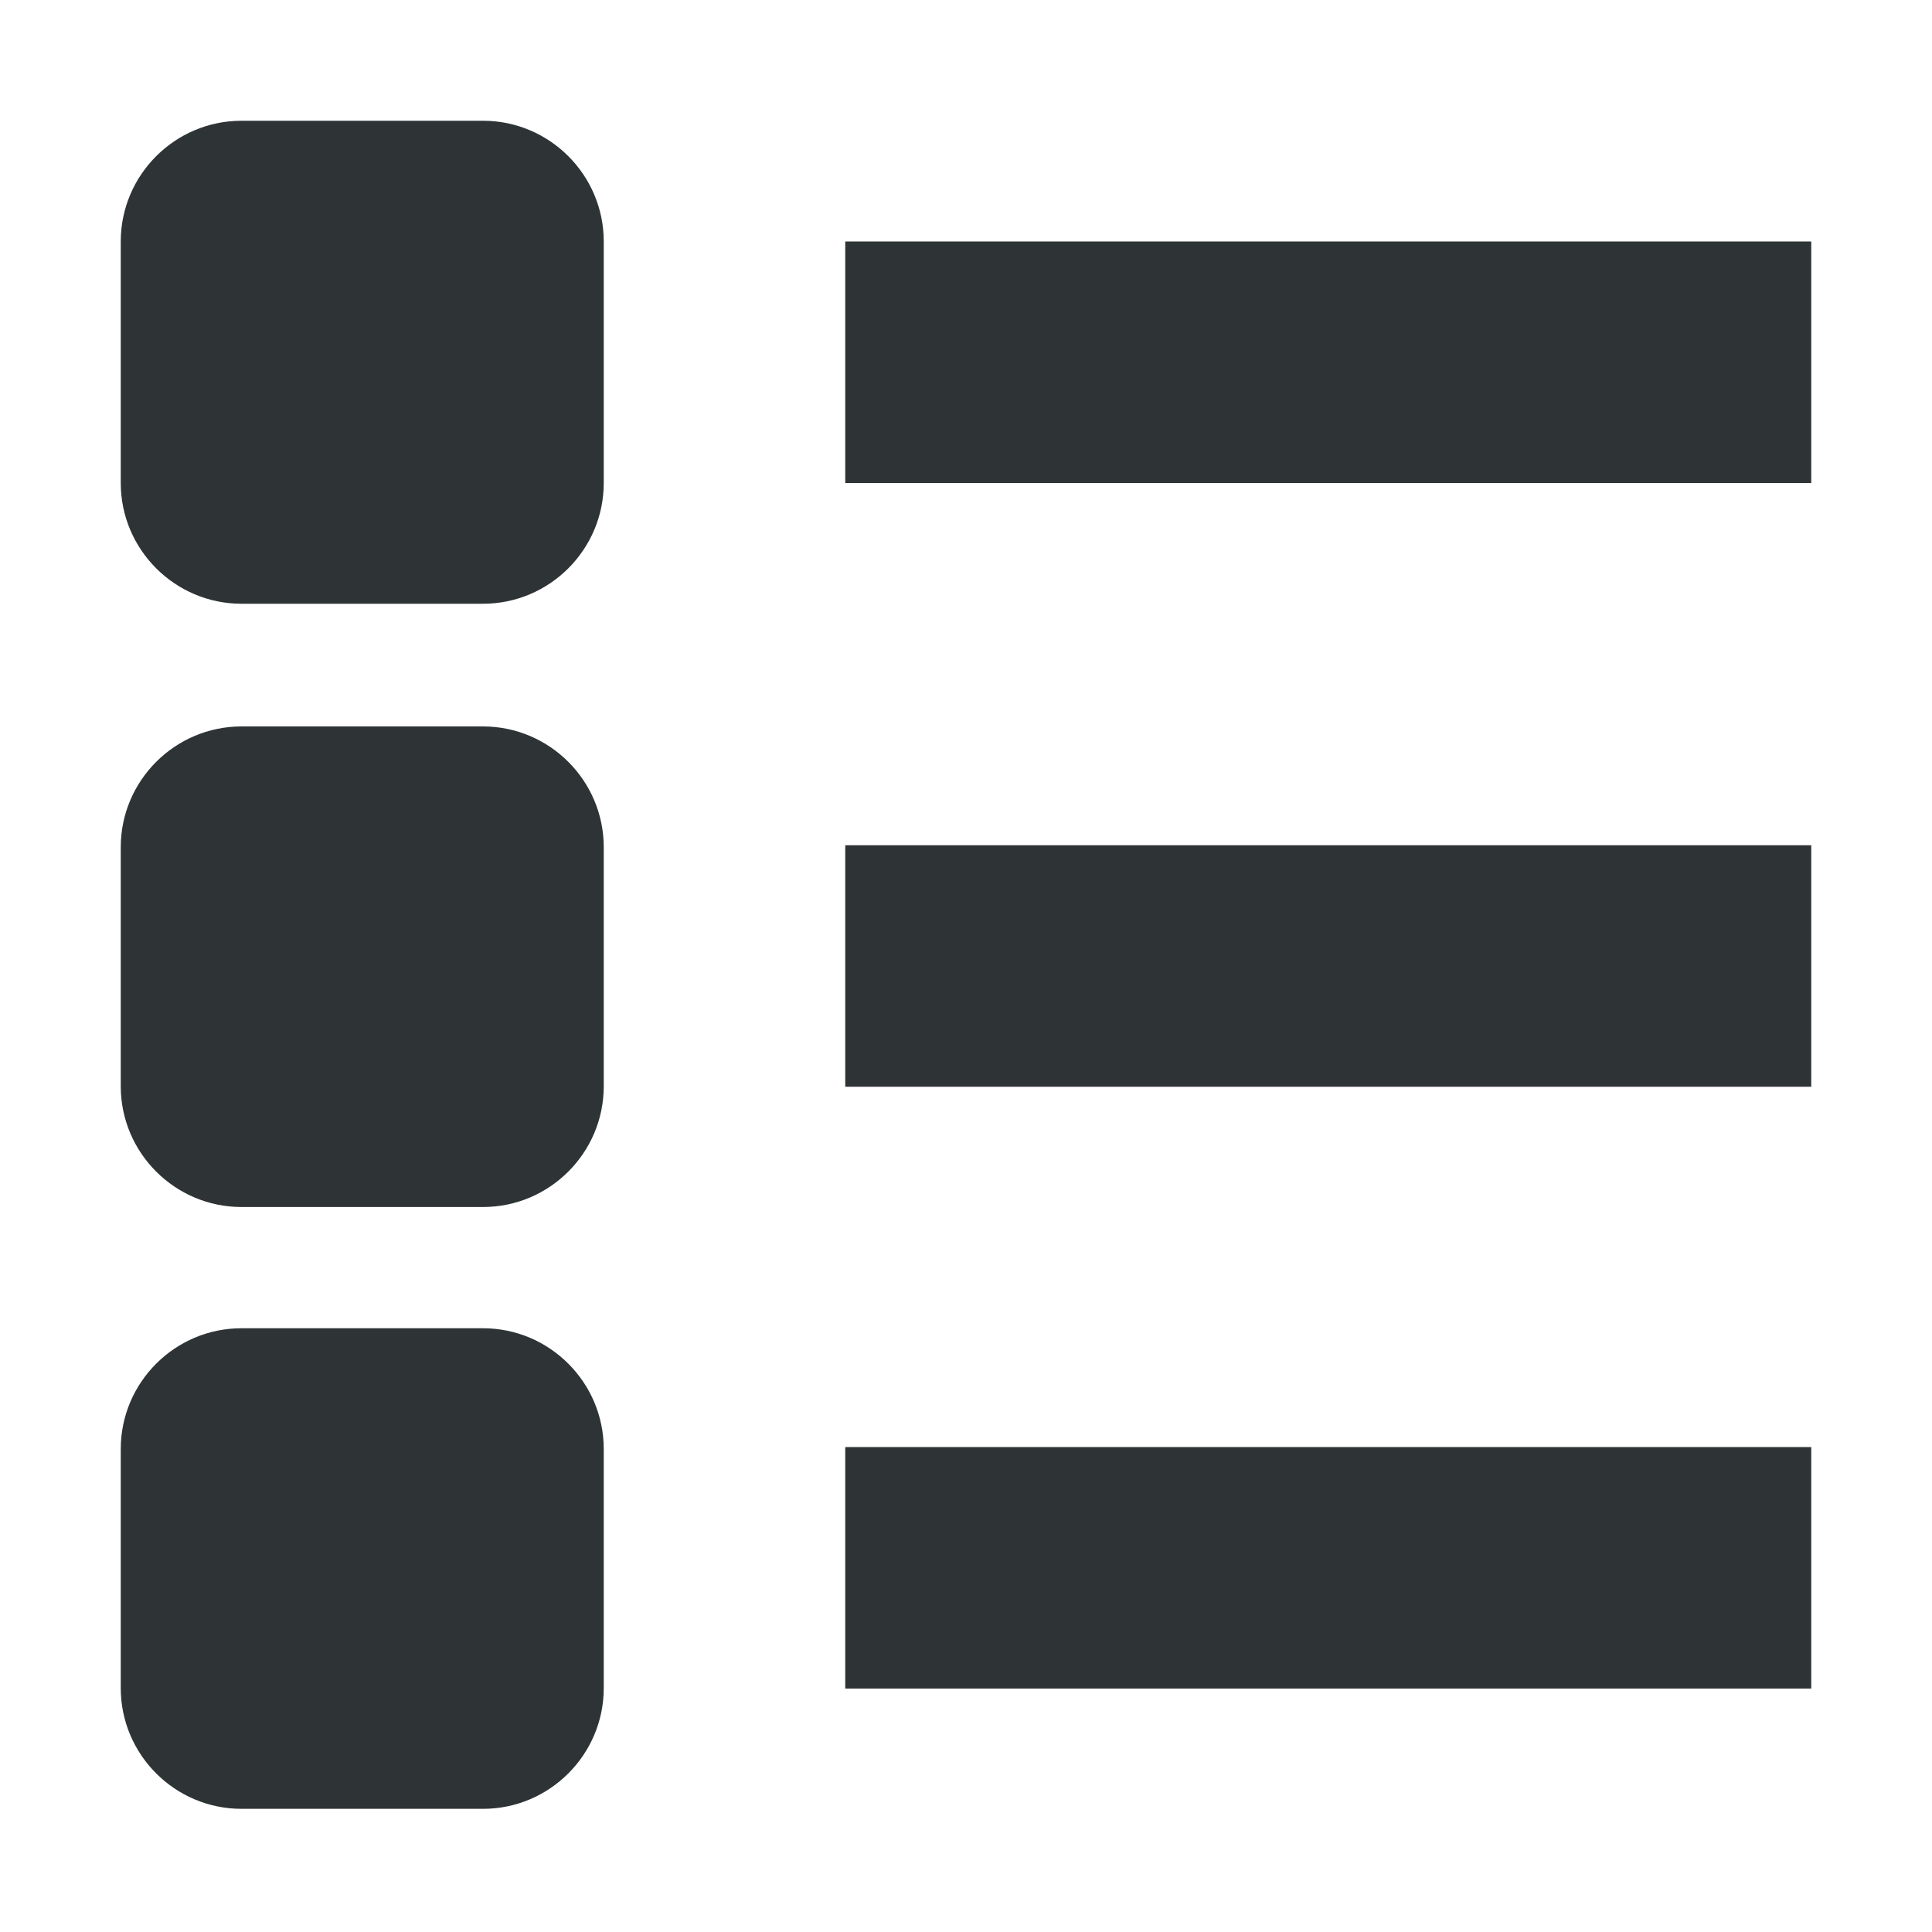
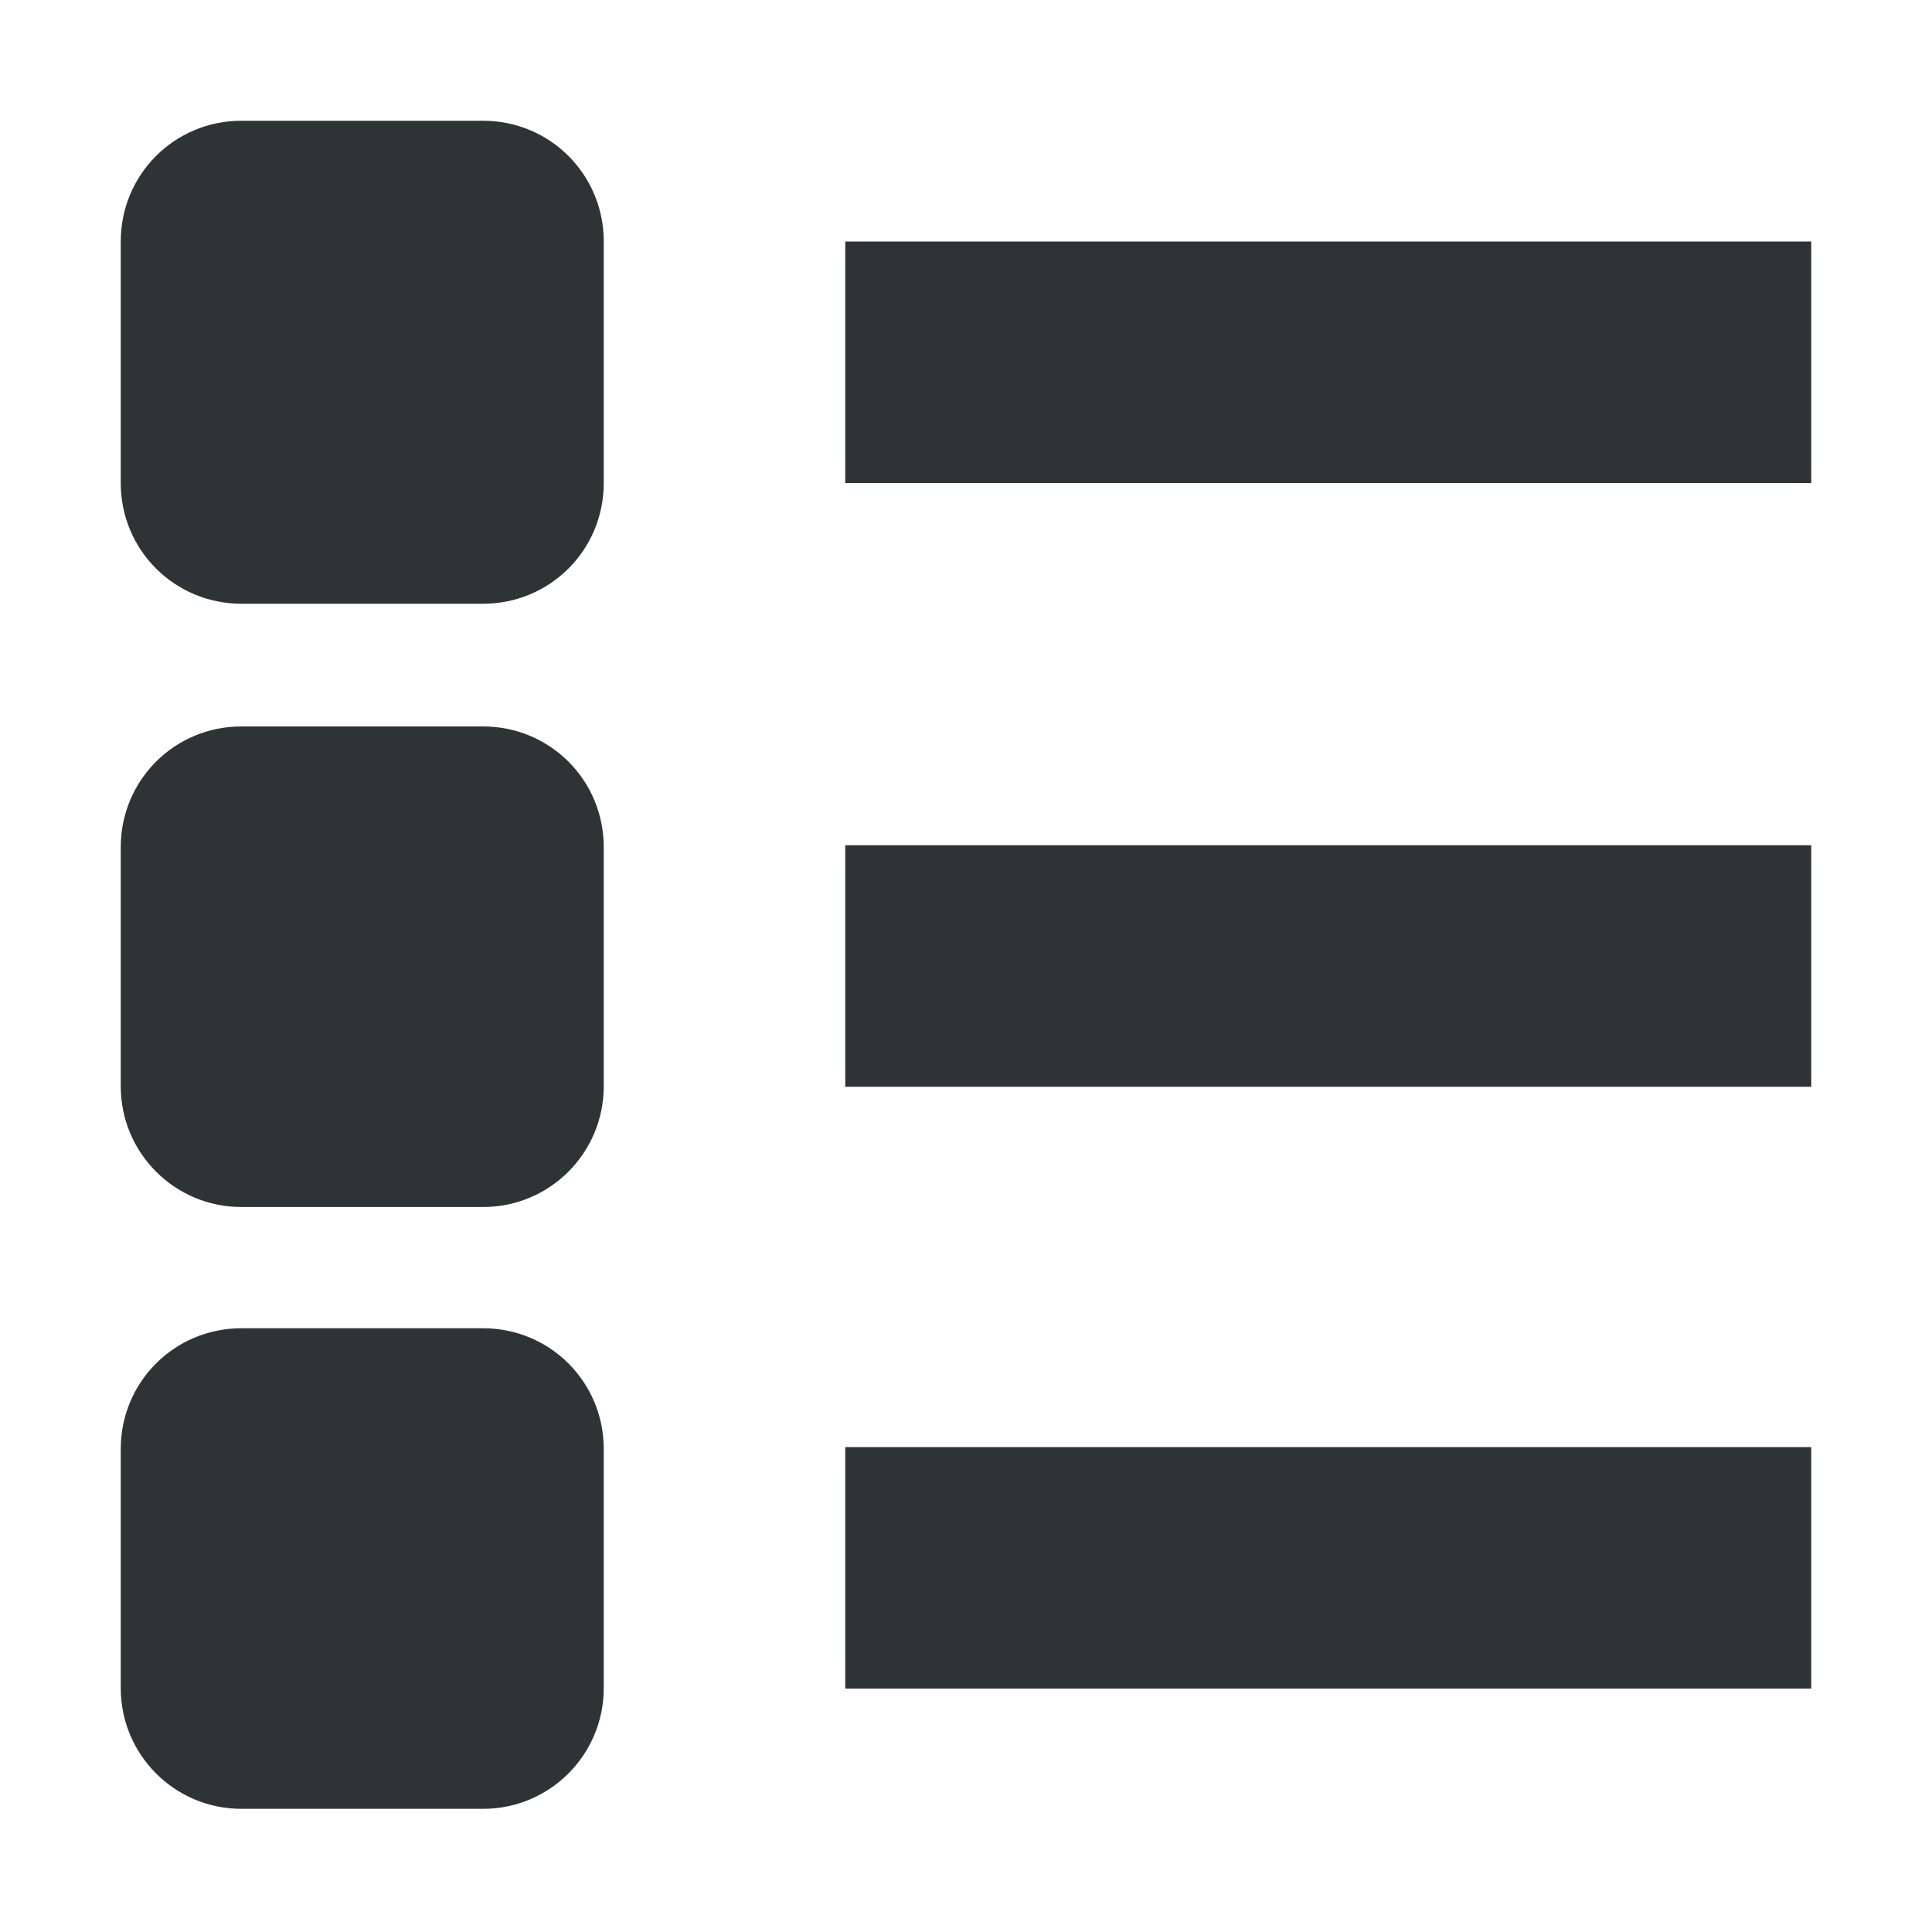
<svg xmlns="http://www.w3.org/2000/svg" height="16px" viewBox="0 0 16 16" width="16px">
-   <g fill="#2e3436">
-     <path d="m 7 2 h 8 v 2 h -8 z m 0 0" />
-     <path d="m 7 7 h 8 v 2 h -8 z m 0 0" />
-     <path d="m 2 1 h 2 c 0.551 0 1 0.449 1 1 v 2 c 0 0.551 -0.449 1 -1 1 h -2 c -0.551 0 -1 -0.449 -1 -1 v -2 c 0 -0.551 0.449 -1 1 -1 z m 0 0" />
-     <path d="m 2 6.016 h 2 c 0.551 0 1 0.449 1 1 v 1.98 c 0 0.551 -0.449 1 -1 1 h -2 c -0.551 0 -1 -0.449 -1 -1 v -1.98 c 0 -0.551 0.449 -1 1 -1 z m 0 0" />
-     <path d="m 7 11.984 h 8 v 2 h -8 z m 0 0" />
-     <path d="m 2 11 h 2 c 0.551 0 1 0.449 1 1 v 1.98 c 0 0.551 -0.449 1 -1 1 h -2 c -0.551 0 -1 -0.449 -1 -1 v -1.98 c 0 -0.551 0.449 -1 1 -1 z m 0 0" />
-   </g>
+   <path d="m 2 1 c -0.555 0 -1 0.445 -1 1 v 2 c 0 0.555 0.445 1 1 1 h 2 c 0.555 0 1 -0.445 1 -1 v -2 c 0 -0.555 -0.445 -1 -1 -1 z m 5 1 v 2 h 8 v -2 z m -5 4.016 c -0.555 0 -1 0.445 -1 1 v 1.98 c 0 0.551 0.445 1 1 1 h 2 c 0.555 0 1 -0.449 1 -1 v -1.98 c 0 -0.555 -0.445 -1 -1 -1 z m 5 0.984 v 2 h 8 v -2 z m -5 4 c -0.555 0 -1 0.445 -1 1 v 1.98 c 0 0.551 0.445 1 1 1 h 2 c 0.555 0 1 -0.449 1 -1 v -1.98 c 0 -0.555 -0.445 -1 -1 -1 z m 5 0.984 v 2 h 8 v -2 z m 0 0" fill="#2e3436" />
</svg>
